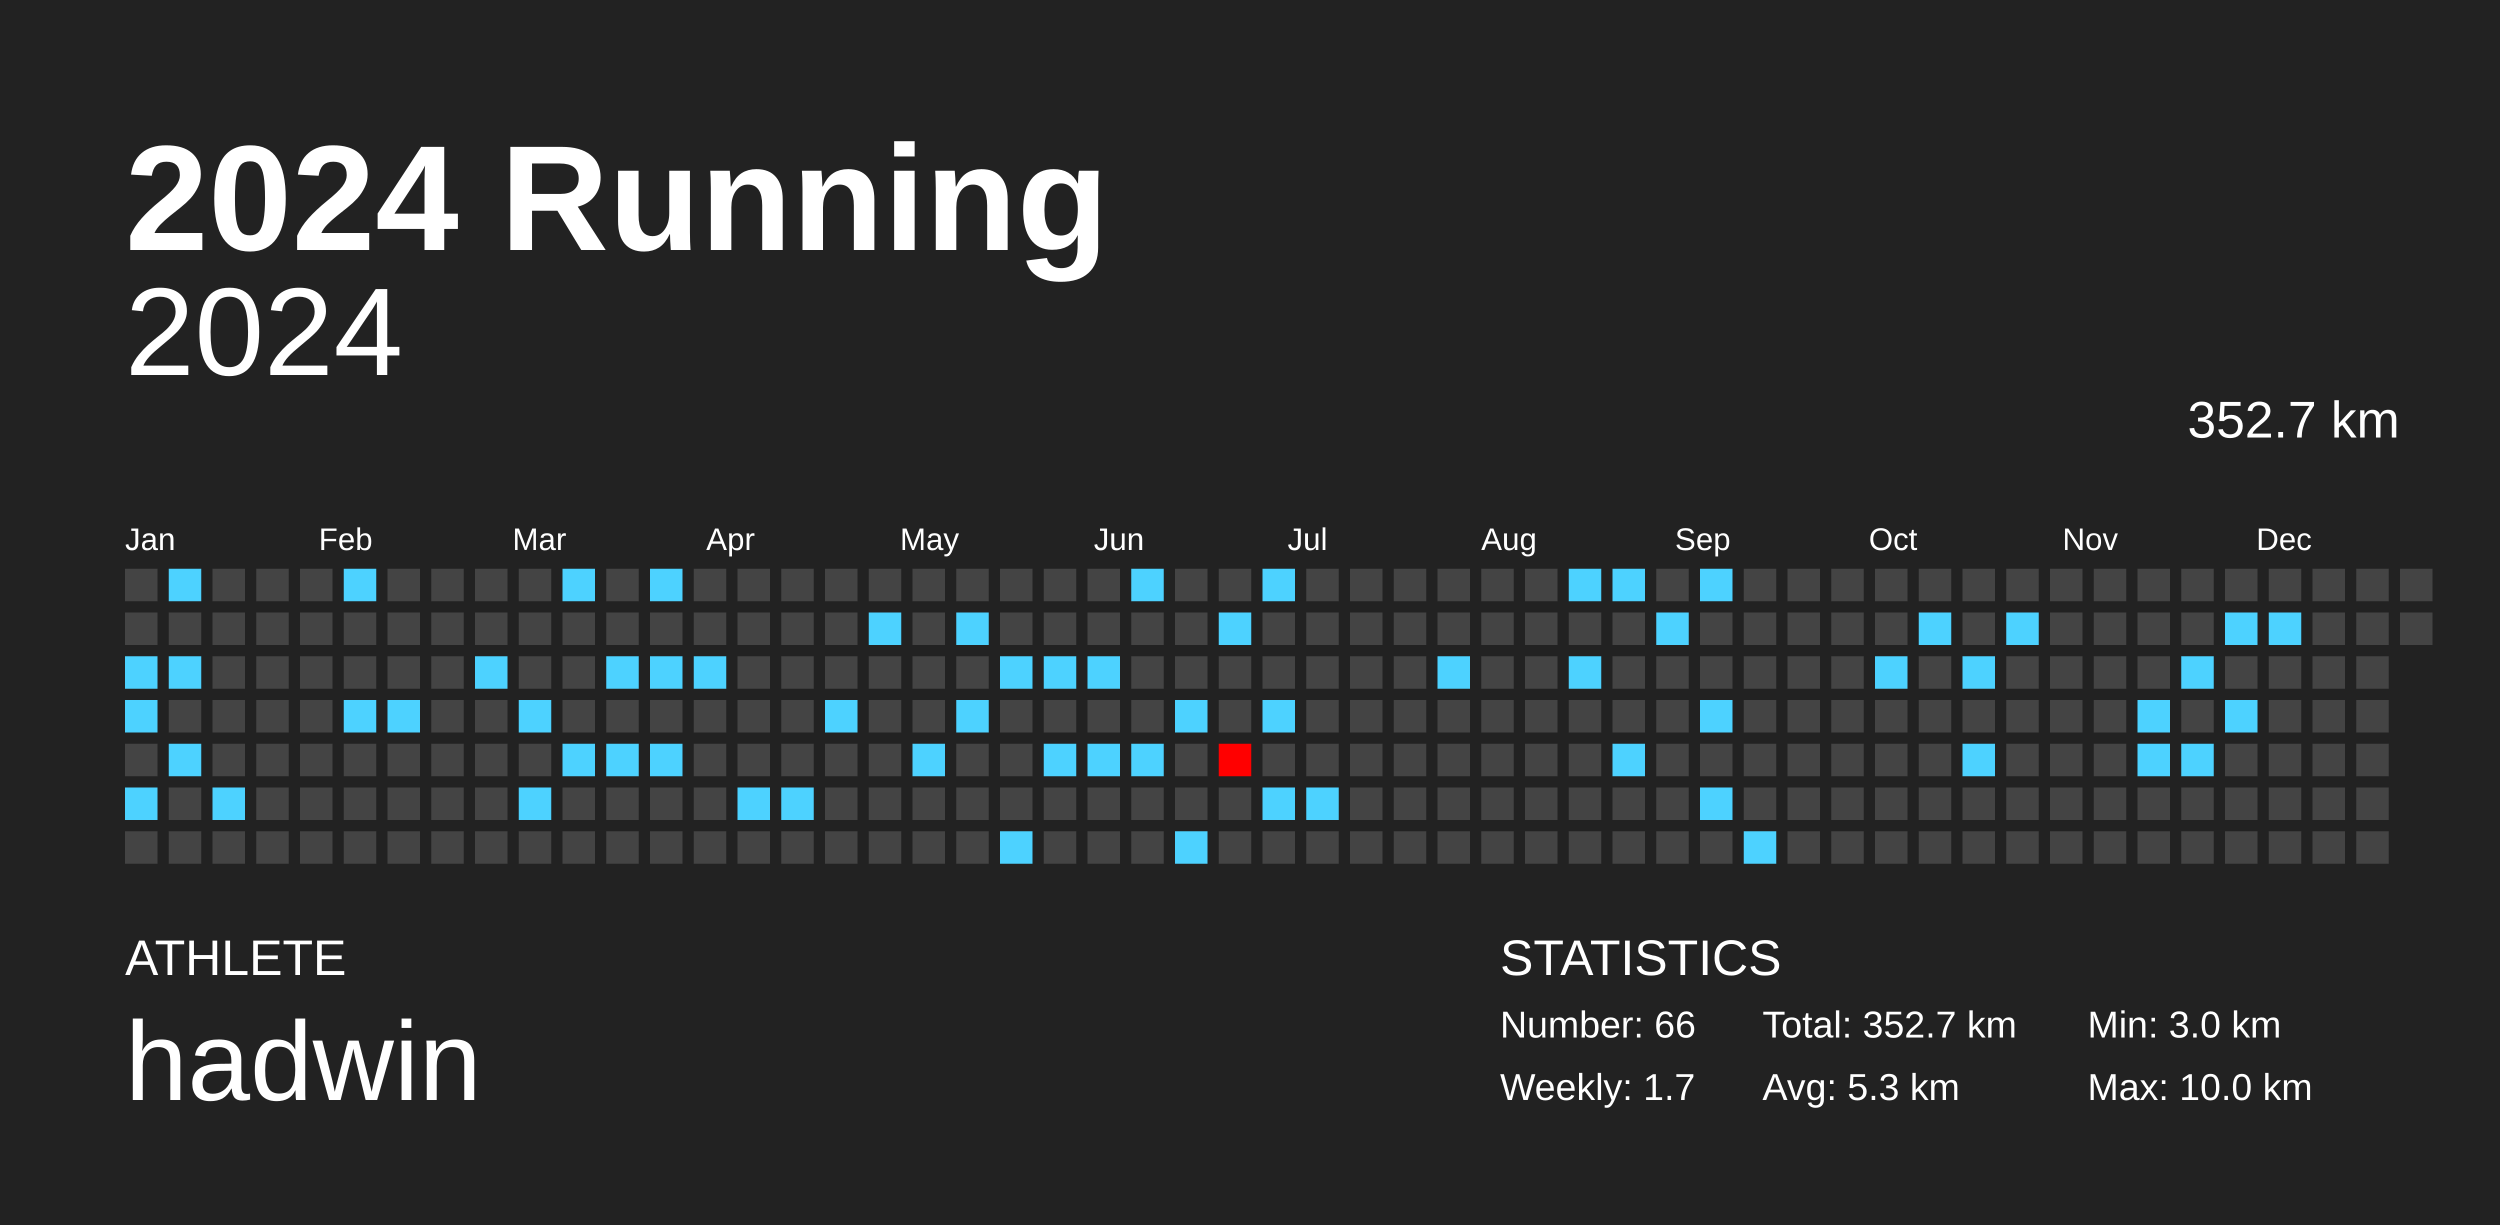
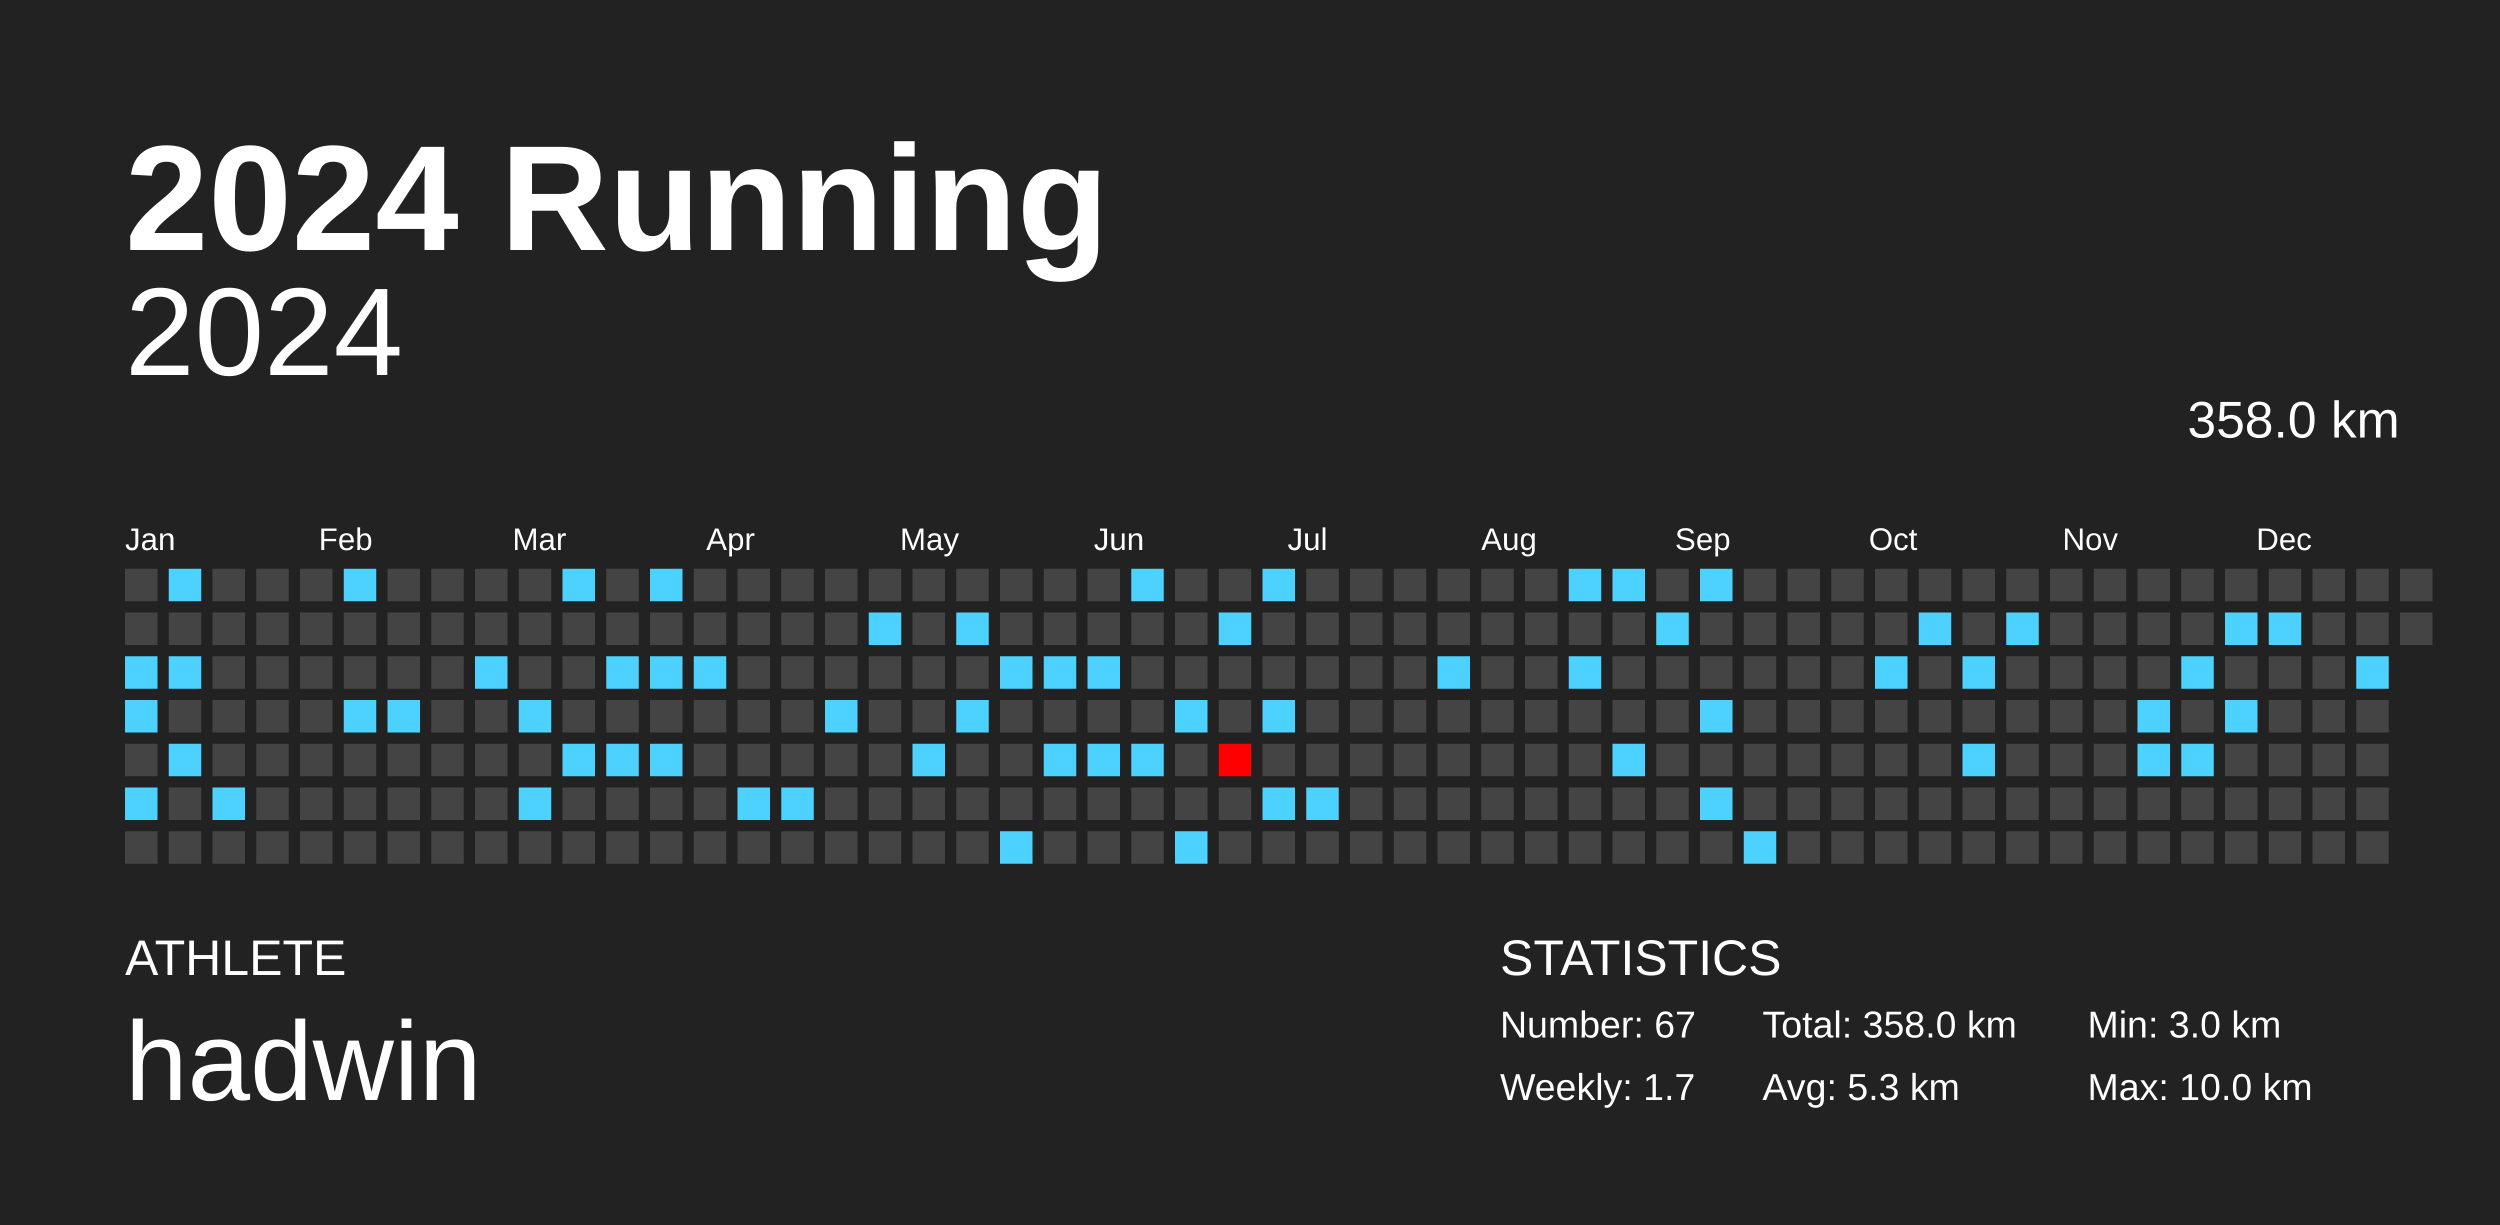
<svg xmlns="http://www.w3.org/2000/svg" baseProfile="full" height="98mm" version="1.1" viewBox="0,0,200,98" width="200mm">
  <defs />
  <rect fill="#222222" height="98" width="200" x="0" y="0" />
  <text fill="#FFFFFF" style="font-size:12px; font-family:Arial; font-weight:bold;" x="10" y="20">2024 Running</text>
  <text fill="#FFFFFF" style="font-size:4px; font-family:Arial" x="10" y="78">ATHLETE</text>
  <text fill="#FFFFFF" style="font-size:9px; font-family:Arial" x="10" y="88">hadwin</text>
  <text fill="#FFFFFF" style="font-size:4px; font-family:Arial" x="120" y="78">STATISTICS</text>
-   <text fill="#FFFFFF" style="font-size:3px; font-family:Arial" x="120" y="83">Number: 66</text>
+   <text fill="#FFFFFF" style="font-size:3px; font-family:Arial" x="120" y="83">Number: 67</text>
  <text fill="#FFFFFF" style="font-size:3px; font-family:Arial" x="120" y="88">Weekly: 1.7</text>
-   <text fill="#FFFFFF" style="font-size:3px; font-family:Arial" x="141" y="83">Total: 352.7 km</text>
+   <text fill="#FFFFFF" style="font-size:3px; font-family:Arial" x="141" y="83">Total: 358.0 km</text>
  <text fill="#FFFFFF" style="font-size:3px; font-family:Arial" x="141" y="88">Avg: 5.3 km</text>
  <text fill="#FFFFFF" style="font-size:3px; font-family:Arial" x="167" y="83">Min: 3.0 km</text>
  <text fill="#FFFFFF" style="font-size:3px; font-family:Arial" x="167" y="88">Max: 10.0 km</text>
  <text alignment-baseline="hanging" fill="#FFFFFF" style="font-size:10.0px; font-family:Arial;" x="10" y="30">2024</text>
-   <text alignment-baseline="hanging" fill="#FFFFFF" style="font-size:4.125px; font-family:Arial;" x="175" y="35">352.7 km</text>
+   <text alignment-baseline="hanging" fill="#FFFFFF" style="font-size:4.125px; font-family:Arial;" x="175" y="35">358.0 km</text>
  <text fill="#FFFFFF" style="font-size:2.5px; font-family:Arial" x="10.0" y="44">Jan</text>
  <text fill="#FFFFFF" style="font-size:2.5px; font-family:Arial" x="25.5" y="44">Feb</text>
  <text fill="#FFFFFF" style="font-size:2.5px; font-family:Arial" x="41.0" y="44">Mar</text>
  <text fill="#FFFFFF" style="font-size:2.5px; font-family:Arial" x="56.5" y="44">Apr</text>
  <text fill="#FFFFFF" style="font-size:2.5px; font-family:Arial" x="72.0" y="44">May</text>
  <text fill="#FFFFFF" style="font-size:2.5px; font-family:Arial" x="87.5" y="44">Jun</text>
  <text fill="#FFFFFF" style="font-size:2.5px; font-family:Arial" x="103.0" y="44">Jul</text>
  <text fill="#FFFFFF" style="font-size:2.5px; font-family:Arial" x="118.5" y="44">Aug</text>
  <text fill="#FFFFFF" style="font-size:2.5px; font-family:Arial" x="134.0" y="44">Sep</text>
  <text fill="#FFFFFF" style="font-size:2.5px; font-family:Arial" x="149.5" y="44">Oct</text>
  <text fill="#FFFFFF" style="font-size:2.5px; font-family:Arial" x="165.0" y="44">Nov</text>
  <text fill="#FFFFFF" style="font-size:2.5px; font-family:Arial" x="180.5" y="44">Dec</text>
  <rect fill="#444444" height="2.6" width="2.6" x="10.0" y="45.5" />
  <rect fill="#444444" height="2.6" width="2.6" x="10.0" y="49.0" />
  <rect fill="#4dd2ff" height="2.6" width="2.6" x="10.0" y="52.5" />
  <rect fill="#4dd2ff" height="2.6" width="2.6" x="10.0" y="56.0" />
  <rect fill="#444444" height="2.6" width="2.6" x="10.0" y="59.5" />
  <rect fill="#4dd2ff" height="2.6" width="2.6" x="10.0" y="63.0" />
  <rect fill="#444444" height="2.6" width="2.6" x="10.0" y="66.5" />
  <rect fill="#4dd2ff" height="2.6" width="2.6" x="13.5" y="45.5" />
  <rect fill="#444444" height="2.6" width="2.6" x="13.5" y="49.0" />
  <rect fill="#4dd2ff" height="2.6" width="2.6" x="13.5" y="52.5" />
  <rect fill="#444444" height="2.6" width="2.6" x="13.5" y="56.0" />
  <rect fill="#4dd2ff" height="2.6" width="2.6" x="13.5" y="59.5" />
  <rect fill="#444444" height="2.6" width="2.6" x="13.5" y="63.0" />
  <rect fill="#444444" height="2.6" width="2.6" x="13.5" y="66.5" />
  <rect fill="#444444" height="2.6" width="2.6" x="17.0" y="45.5" />
  <rect fill="#444444" height="2.6" width="2.6" x="17.0" y="49.0" />
  <rect fill="#444444" height="2.6" width="2.6" x="17.0" y="52.5" />
  <rect fill="#444444" height="2.6" width="2.6" x="17.0" y="56.0" />
  <rect fill="#444444" height="2.6" width="2.6" x="17.0" y="59.5" />
  <rect fill="#4dd2ff" height="2.6" width="2.6" x="17.0" y="63.0" />
  <rect fill="#444444" height="2.6" width="2.6" x="17.0" y="66.5" />
  <rect fill="#444444" height="2.6" width="2.6" x="20.5" y="45.5" />
  <rect fill="#444444" height="2.6" width="2.6" x="20.5" y="49.0" />
  <rect fill="#444444" height="2.6" width="2.6" x="20.5" y="52.5" />
  <rect fill="#444444" height="2.6" width="2.6" x="20.5" y="56.0" />
  <rect fill="#444444" height="2.6" width="2.6" x="20.5" y="59.5" />
  <rect fill="#444444" height="2.6" width="2.6" x="20.5" y="63.0" />
  <rect fill="#444444" height="2.6" width="2.6" x="20.5" y="66.5" />
  <rect fill="#444444" height="2.6" width="2.6" x="24.0" y="45.5" />
  <rect fill="#444444" height="2.6" width="2.6" x="24.0" y="49.0" />
  <rect fill="#444444" height="2.6" width="2.6" x="24.0" y="52.5" />
  <rect fill="#444444" height="2.6" width="2.6" x="24.0" y="56.0" />
  <rect fill="#444444" height="2.6" width="2.6" x="24.0" y="59.5" />
  <rect fill="#444444" height="2.6" width="2.6" x="24.0" y="63.0" />
  <rect fill="#444444" height="2.6" width="2.6" x="24.0" y="66.5" />
  <rect fill="#4dd2ff" height="2.6" width="2.6" x="27.5" y="45.5" />
  <rect fill="#444444" height="2.6" width="2.6" x="27.5" y="49.0" />
  <rect fill="#444444" height="2.6" width="2.6" x="27.5" y="52.5" />
  <rect fill="#4dd2ff" height="2.6" width="2.6" x="27.5" y="56.0" />
  <rect fill="#444444" height="2.6" width="2.6" x="27.5" y="59.5" />
  <rect fill="#444444" height="2.6" width="2.6" x="27.5" y="63.0" />
  <rect fill="#444444" height="2.6" width="2.6" x="27.5" y="66.5" />
  <rect fill="#444444" height="2.6" width="2.6" x="31.0" y="45.5" />
  <rect fill="#444444" height="2.6" width="2.6" x="31.0" y="49.0" />
  <rect fill="#444444" height="2.6" width="2.6" x="31.0" y="52.5" />
  <rect fill="#4dd2ff" height="2.6" width="2.6" x="31.0" y="56.0" />
  <rect fill="#444444" height="2.6" width="2.6" x="31.0" y="59.5" />
  <rect fill="#444444" height="2.6" width="2.6" x="31.0" y="63.0" />
  <rect fill="#444444" height="2.6" width="2.6" x="31.0" y="66.5" />
  <rect fill="#444444" height="2.6" width="2.6" x="34.5" y="45.5" />
  <rect fill="#444444" height="2.6" width="2.6" x="34.5" y="49.0" />
  <rect fill="#444444" height="2.6" width="2.6" x="34.5" y="52.5" />
  <rect fill="#444444" height="2.6" width="2.6" x="34.5" y="56.0" />
  <rect fill="#444444" height="2.6" width="2.6" x="34.5" y="59.5" />
  <rect fill="#444444" height="2.6" width="2.6" x="34.5" y="63.0" />
  <rect fill="#444444" height="2.6" width="2.6" x="34.5" y="66.5" />
  <rect fill="#444444" height="2.6" width="2.6" x="38.0" y="45.5" />
  <rect fill="#444444" height="2.6" width="2.6" x="38.0" y="49.0" />
  <rect fill="#4dd2ff" height="2.6" width="2.6" x="38.0" y="52.5" />
  <rect fill="#444444" height="2.6" width="2.6" x="38.0" y="56.0" />
  <rect fill="#444444" height="2.6" width="2.6" x="38.0" y="59.5" />
  <rect fill="#444444" height="2.6" width="2.6" x="38.0" y="63.0" />
  <rect fill="#444444" height="2.6" width="2.6" x="38.0" y="66.5" />
  <rect fill="#444444" height="2.6" width="2.6" x="41.5" y="45.5" />
  <rect fill="#444444" height="2.6" width="2.6" x="41.5" y="49.0" />
  <rect fill="#444444" height="2.6" width="2.6" x="41.5" y="52.5" />
  <rect fill="#4dd2ff" height="2.6" width="2.6" x="41.5" y="56.0" />
  <rect fill="#444444" height="2.6" width="2.6" x="41.5" y="59.5" />
  <rect fill="#4dd2ff" height="2.6" width="2.6" x="41.5" y="63.0" />
  <rect fill="#444444" height="2.6" width="2.6" x="41.5" y="66.5" />
  <rect fill="#4dd2ff" height="2.6" width="2.6" x="45.0" y="45.5" />
  <rect fill="#444444" height="2.6" width="2.6" x="45.0" y="49.0" />
  <rect fill="#444444" height="2.6" width="2.6" x="45.0" y="52.5" />
  <rect fill="#444444" height="2.6" width="2.6" x="45.0" y="56.0" />
  <rect fill="#4dd2ff" height="2.6" width="2.6" x="45.0" y="59.5" />
  <rect fill="#444444" height="2.6" width="2.6" x="45.0" y="63.0" />
  <rect fill="#444444" height="2.6" width="2.6" x="45.0" y="66.5" />
  <rect fill="#444444" height="2.6" width="2.6" x="48.5" y="45.5" />
  <rect fill="#444444" height="2.6" width="2.6" x="48.5" y="49.0" />
  <rect fill="#4dd2ff" height="2.6" width="2.6" x="48.5" y="52.5" />
  <rect fill="#444444" height="2.6" width="2.6" x="48.5" y="56.0" />
  <rect fill="#4dd2ff" height="2.6" width="2.6" x="48.5" y="59.5" />
  <rect fill="#444444" height="2.6" width="2.6" x="48.5" y="63.0" />
  <rect fill="#444444" height="2.6" width="2.6" x="48.5" y="66.5" />
  <rect fill="#4dd2ff" height="2.6" width="2.6" x="52.0" y="45.5" />
  <rect fill="#444444" height="2.6" width="2.6" x="52.0" y="49.0" />
  <rect fill="#4dd2ff" height="2.6" width="2.6" x="52.0" y="52.5" />
  <rect fill="#444444" height="2.6" width="2.6" x="52.0" y="56.0" />
  <rect fill="#4dd2ff" height="2.6" width="2.6" x="52.0" y="59.5" />
  <rect fill="#444444" height="2.6" width="2.6" x="52.0" y="63.0" />
  <rect fill="#444444" height="2.6" width="2.6" x="52.0" y="66.5" />
  <rect fill="#444444" height="2.6" width="2.6" x="55.5" y="45.5" />
  <rect fill="#444444" height="2.6" width="2.6" x="55.5" y="49.0" />
  <rect fill="#4dd2ff" height="2.6" width="2.6" x="55.5" y="52.5" />
  <rect fill="#444444" height="2.6" width="2.6" x="55.5" y="56.0" />
  <rect fill="#444444" height="2.6" width="2.6" x="55.5" y="59.5" />
  <rect fill="#444444" height="2.6" width="2.6" x="55.5" y="63.0" />
  <rect fill="#444444" height="2.6" width="2.6" x="55.5" y="66.5" />
  <rect fill="#444444" height="2.6" width="2.6" x="59.0" y="45.5" />
  <rect fill="#444444" height="2.6" width="2.6" x="59.0" y="49.0" />
  <rect fill="#444444" height="2.6" width="2.6" x="59.0" y="52.5" />
  <rect fill="#444444" height="2.6" width="2.6" x="59.0" y="56.0" />
  <rect fill="#444444" height="2.6" width="2.6" x="59.0" y="59.5" />
  <rect fill="#4dd2ff" height="2.6" width="2.6" x="59.0" y="63.0" />
  <rect fill="#444444" height="2.6" width="2.6" x="59.0" y="66.5" />
  <rect fill="#444444" height="2.6" width="2.6" x="62.5" y="45.5" />
  <rect fill="#444444" height="2.6" width="2.6" x="62.5" y="49.0" />
  <rect fill="#444444" height="2.6" width="2.6" x="62.5" y="52.5" />
  <rect fill="#444444" height="2.6" width="2.6" x="62.5" y="56.0" />
  <rect fill="#444444" height="2.6" width="2.6" x="62.5" y="59.5" />
  <rect fill="#4dd2ff" height="2.6" width="2.6" x="62.5" y="63.0" />
  <rect fill="#444444" height="2.6" width="2.6" x="62.5" y="66.5" />
  <rect fill="#444444" height="2.6" width="2.6" x="66.0" y="45.5" />
  <rect fill="#444444" height="2.6" width="2.6" x="66.0" y="49.0" />
  <rect fill="#444444" height="2.6" width="2.6" x="66.0" y="52.5" />
  <rect fill="#4dd2ff" height="2.6" width="2.6" x="66.0" y="56.0" />
  <rect fill="#444444" height="2.6" width="2.6" x="66.0" y="59.5" />
  <rect fill="#444444" height="2.6" width="2.6" x="66.0" y="63.0" />
  <rect fill="#444444" height="2.6" width="2.6" x="66.0" y="66.5" />
  <rect fill="#444444" height="2.6" width="2.6" x="69.5" y="45.5" />
  <rect fill="#4dd2ff" height="2.6" width="2.6" x="69.5" y="49.0" />
  <rect fill="#444444" height="2.6" width="2.6" x="69.5" y="52.5" />
  <rect fill="#444444" height="2.6" width="2.6" x="69.5" y="56.0" />
  <rect fill="#444444" height="2.6" width="2.6" x="69.5" y="59.5" />
  <rect fill="#444444" height="2.6" width="2.6" x="69.5" y="63.0" />
  <rect fill="#444444" height="2.6" width="2.6" x="69.5" y="66.5" />
  <rect fill="#444444" height="2.6" width="2.6" x="73.0" y="45.5" />
  <rect fill="#444444" height="2.6" width="2.6" x="73.0" y="49.0" />
  <rect fill="#444444" height="2.6" width="2.6" x="73.0" y="52.5" />
  <rect fill="#444444" height="2.6" width="2.6" x="73.0" y="56.0" />
  <rect fill="#4dd2ff" height="2.6" width="2.6" x="73.0" y="59.5" />
  <rect fill="#444444" height="2.6" width="2.6" x="73.0" y="63.0" />
  <rect fill="#444444" height="2.6" width="2.6" x="73.0" y="66.5" />
  <rect fill="#444444" height="2.6" width="2.6" x="76.5" y="45.5" />
  <rect fill="#4dd2ff" height="2.6" width="2.6" x="76.5" y="49.0" />
  <rect fill="#444444" height="2.6" width="2.6" x="76.5" y="52.5" />
  <rect fill="#4dd2ff" height="2.6" width="2.6" x="76.5" y="56.0" />
  <rect fill="#444444" height="2.6" width="2.6" x="76.5" y="59.5" />
  <rect fill="#444444" height="2.6" width="2.6" x="76.5" y="63.0" />
  <rect fill="#444444" height="2.6" width="2.6" x="76.5" y="66.5" />
  <rect fill="#444444" height="2.6" width="2.6" x="80.0" y="45.5" />
  <rect fill="#444444" height="2.6" width="2.6" x="80.0" y="49.0" />
  <rect fill="#4dd2ff" height="2.6" width="2.6" x="80.0" y="52.5" />
  <rect fill="#444444" height="2.6" width="2.6" x="80.0" y="56.0" />
  <rect fill="#444444" height="2.6" width="2.6" x="80.0" y="59.5" />
  <rect fill="#444444" height="2.6" width="2.6" x="80.0" y="63.0" />
  <rect fill="#4dd2ff" height="2.6" width="2.6" x="80.0" y="66.5" />
  <rect fill="#444444" height="2.6" width="2.6" x="83.5" y="45.5" />
  <rect fill="#444444" height="2.6" width="2.6" x="83.5" y="49.0" />
  <rect fill="#4dd2ff" height="2.6" width="2.6" x="83.5" y="52.5" />
  <rect fill="#444444" height="2.6" width="2.6" x="83.5" y="56.0" />
  <rect fill="#4dd2ff" height="2.6" width="2.6" x="83.5" y="59.5" />
  <rect fill="#444444" height="2.6" width="2.6" x="83.5" y="63.0" />
  <rect fill="#444444" height="2.6" width="2.6" x="83.5" y="66.5" />
  <rect fill="#444444" height="2.6" width="2.6" x="87.0" y="45.5" />
  <rect fill="#444444" height="2.6" width="2.6" x="87.0" y="49.0" />
  <rect fill="#4dd2ff" height="2.6" width="2.6" x="87.0" y="52.5" />
  <rect fill="#444444" height="2.6" width="2.6" x="87.0" y="56.0" />
  <rect fill="#4dd2ff" height="2.6" width="2.6" x="87.0" y="59.5" />
  <rect fill="#444444" height="2.6" width="2.6" x="87.0" y="63.0" />
  <rect fill="#444444" height="2.6" width="2.6" x="87.0" y="66.5" />
  <rect fill="#4dd2ff" height="2.6" width="2.6" x="90.5" y="45.5" />
  <rect fill="#444444" height="2.6" width="2.6" x="90.5" y="49.0" />
  <rect fill="#444444" height="2.6" width="2.6" x="90.5" y="52.5" />
  <rect fill="#444444" height="2.6" width="2.6" x="90.5" y="56.0" />
  <rect fill="#4dd2ff" height="2.6" width="2.6" x="90.5" y="59.5" />
  <rect fill="#444444" height="2.6" width="2.6" x="90.5" y="63.0" />
  <rect fill="#444444" height="2.6" width="2.6" x="90.5" y="66.5" />
  <rect fill="#444444" height="2.6" width="2.6" x="94.0" y="45.5" />
  <rect fill="#444444" height="2.6" width="2.6" x="94.0" y="49.0" />
  <rect fill="#444444" height="2.6" width="2.6" x="94.0" y="52.5" />
  <rect fill="#4dd2ff" height="2.6" width="2.6" x="94.0" y="56.0" />
  <rect fill="#444444" height="2.6" width="2.6" x="94.0" y="59.5" />
  <rect fill="#444444" height="2.6" width="2.6" x="94.0" y="63.0" />
  <rect fill="#4dd2ff" height="2.6" width="2.6" x="94.0" y="66.5" />
  <rect fill="#444444" height="2.6" width="2.6" x="97.5" y="45.5" />
  <rect fill="#4dd2ff" height="2.6" width="2.6" x="97.5" y="49.0" />
  <rect fill="#444444" height="2.6" width="2.6" x="97.5" y="52.5" />
  <rect fill="#444444" height="2.6" width="2.6" x="97.5" y="56.0" />
  <rect fill="#ff0000" height="2.6" width="2.6" x="97.5" y="59.5" />
  <rect fill="#444444" height="2.6" width="2.6" x="97.5" y="63.0" />
  <rect fill="#444444" height="2.6" width="2.6" x="97.5" y="66.5" />
  <rect fill="#4dd2ff" height="2.6" width="2.6" x="101.0" y="45.5" />
  <rect fill="#444444" height="2.6" width="2.6" x="101.0" y="49.0" />
  <rect fill="#444444" height="2.6" width="2.6" x="101.0" y="52.5" />
  <rect fill="#4dd2ff" height="2.6" width="2.6" x="101.0" y="56.0" />
  <rect fill="#444444" height="2.6" width="2.6" x="101.0" y="59.5" />
  <rect fill="#4dd2ff" height="2.6" width="2.6" x="101.0" y="63.0" />
  <rect fill="#444444" height="2.6" width="2.6" x="101.0" y="66.5" />
  <rect fill="#444444" height="2.6" width="2.6" x="104.5" y="45.5" />
  <rect fill="#444444" height="2.6" width="2.6" x="104.5" y="49.0" />
  <rect fill="#444444" height="2.6" width="2.6" x="104.5" y="52.5" />
  <rect fill="#444444" height="2.6" width="2.6" x="104.5" y="56.0" />
  <rect fill="#444444" height="2.6" width="2.6" x="104.5" y="59.5" />
  <rect fill="#4dd2ff" height="2.6" width="2.6" x="104.5" y="63.0" />
  <rect fill="#444444" height="2.6" width="2.6" x="104.5" y="66.5" />
  <rect fill="#444444" height="2.6" width="2.6" x="108.0" y="45.5" />
  <rect fill="#444444" height="2.6" width="2.6" x="108.0" y="49.0" />
  <rect fill="#444444" height="2.6" width="2.6" x="108.0" y="52.5" />
  <rect fill="#444444" height="2.6" width="2.6" x="108.0" y="56.0" />
  <rect fill="#444444" height="2.6" width="2.6" x="108.0" y="59.5" />
  <rect fill="#444444" height="2.6" width="2.6" x="108.0" y="63.0" />
  <rect fill="#444444" height="2.6" width="2.6" x="108.0" y="66.5" />
  <rect fill="#444444" height="2.6" width="2.6" x="111.5" y="45.5" />
  <rect fill="#444444" height="2.6" width="2.6" x="111.5" y="49.0" />
  <rect fill="#444444" height="2.6" width="2.6" x="111.5" y="52.5" />
  <rect fill="#444444" height="2.6" width="2.6" x="111.5" y="56.0" />
  <rect fill="#444444" height="2.6" width="2.6" x="111.5" y="59.5" />
  <rect fill="#444444" height="2.6" width="2.6" x="111.5" y="63.0" />
  <rect fill="#444444" height="2.6" width="2.6" x="111.5" y="66.5" />
  <rect fill="#444444" height="2.6" width="2.6" x="115.0" y="45.5" />
  <rect fill="#444444" height="2.6" width="2.6" x="115.0" y="49.0" />
  <rect fill="#4dd2ff" height="2.6" width="2.6" x="115.0" y="52.5" />
  <rect fill="#444444" height="2.6" width="2.6" x="115.0" y="56.0" />
  <rect fill="#444444" height="2.6" width="2.6" x="115.0" y="59.5" />
  <rect fill="#444444" height="2.6" width="2.6" x="115.0" y="63.0" />
  <rect fill="#444444" height="2.6" width="2.6" x="115.0" y="66.5" />
  <rect fill="#444444" height="2.6" width="2.6" x="118.5" y="45.5" />
  <rect fill="#444444" height="2.6" width="2.6" x="118.5" y="49.0" />
  <rect fill="#444444" height="2.6" width="2.6" x="118.5" y="52.5" />
  <rect fill="#444444" height="2.6" width="2.6" x="118.5" y="56.0" />
  <rect fill="#444444" height="2.6" width="2.6" x="118.5" y="59.5" />
  <rect fill="#444444" height="2.6" width="2.6" x="118.5" y="63.0" />
  <rect fill="#444444" height="2.6" width="2.6" x="118.5" y="66.5" />
  <rect fill="#444444" height="2.6" width="2.6" x="122.0" y="45.5" />
  <rect fill="#444444" height="2.6" width="2.6" x="122.0" y="49.0" />
  <rect fill="#444444" height="2.6" width="2.6" x="122.0" y="52.5" />
  <rect fill="#444444" height="2.6" width="2.6" x="122.0" y="56.0" />
  <rect fill="#444444" height="2.6" width="2.6" x="122.0" y="59.5" />
  <rect fill="#444444" height="2.6" width="2.6" x="122.0" y="63.0" />
  <rect fill="#444444" height="2.6" width="2.6" x="122.0" y="66.5" />
  <rect fill="#4dd2ff" height="2.6" width="2.6" x="125.5" y="45.5" />
  <rect fill="#444444" height="2.6" width="2.6" x="125.5" y="49.0" />
  <rect fill="#4dd2ff" height="2.6" width="2.6" x="125.5" y="52.5" />
  <rect fill="#444444" height="2.6" width="2.6" x="125.5" y="56.0" />
  <rect fill="#444444" height="2.6" width="2.6" x="125.5" y="59.5" />
  <rect fill="#444444" height="2.6" width="2.6" x="125.5" y="63.0" />
  <rect fill="#444444" height="2.6" width="2.6" x="125.5" y="66.5" />
  <rect fill="#4dd2ff" height="2.6" width="2.6" x="129.0" y="45.5" />
  <rect fill="#444444" height="2.6" width="2.6" x="129.0" y="49.0" />
  <rect fill="#444444" height="2.6" width="2.6" x="129.0" y="52.5" />
  <rect fill="#444444" height="2.6" width="2.6" x="129.0" y="56.0" />
  <rect fill="#4dd2ff" height="2.6" width="2.6" x="129.0" y="59.5" />
  <rect fill="#444444" height="2.6" width="2.6" x="129.0" y="63.0" />
  <rect fill="#444444" height="2.6" width="2.6" x="129.0" y="66.5" />
  <rect fill="#444444" height="2.6" width="2.6" x="132.5" y="45.5" />
  <rect fill="#4dd2ff" height="2.6" width="2.6" x="132.5" y="49.0" />
  <rect fill="#444444" height="2.6" width="2.6" x="132.5" y="52.5" />
  <rect fill="#444444" height="2.6" width="2.6" x="132.5" y="56.0" />
  <rect fill="#444444" height="2.6" width="2.6" x="132.5" y="59.5" />
  <rect fill="#444444" height="2.6" width="2.6" x="132.5" y="63.0" />
  <rect fill="#444444" height="2.6" width="2.6" x="132.5" y="66.5" />
  <rect fill="#4dd2ff" height="2.6" width="2.6" x="136.0" y="45.5" />
  <rect fill="#444444" height="2.6" width="2.6" x="136.0" y="49.0" />
  <rect fill="#444444" height="2.6" width="2.6" x="136.0" y="52.5" />
  <rect fill="#4dd2ff" height="2.6" width="2.6" x="136.0" y="56.0" />
  <rect fill="#444444" height="2.6" width="2.6" x="136.0" y="59.5" />
  <rect fill="#4dd2ff" height="2.6" width="2.6" x="136.0" y="63.0" />
  <rect fill="#444444" height="2.6" width="2.6" x="136.0" y="66.5" />
  <rect fill="#444444" height="2.6" width="2.6" x="139.5" y="45.5" />
  <rect fill="#444444" height="2.6" width="2.6" x="139.5" y="49.0" />
  <rect fill="#444444" height="2.6" width="2.6" x="139.5" y="52.5" />
  <rect fill="#444444" height="2.6" width="2.6" x="139.5" y="56.0" />
  <rect fill="#444444" height="2.6" width="2.6" x="139.5" y="59.5" />
  <rect fill="#444444" height="2.6" width="2.6" x="139.5" y="63.0" />
  <rect fill="#4dd2ff" height="2.6" width="2.6" x="139.5" y="66.5" />
  <rect fill="#444444" height="2.6" width="2.6" x="143.0" y="45.5" />
  <rect fill="#444444" height="2.6" width="2.6" x="143.0" y="49.0" />
  <rect fill="#444444" height="2.6" width="2.6" x="143.0" y="52.5" />
  <rect fill="#444444" height="2.6" width="2.6" x="143.0" y="56.0" />
  <rect fill="#444444" height="2.6" width="2.6" x="143.0" y="59.5" />
  <rect fill="#444444" height="2.6" width="2.6" x="143.0" y="63.0" />
  <rect fill="#444444" height="2.6" width="2.6" x="143.0" y="66.5" />
  <rect fill="#444444" height="2.6" width="2.6" x="146.5" y="45.5" />
  <rect fill="#444444" height="2.6" width="2.6" x="146.5" y="49.0" />
  <rect fill="#444444" height="2.6" width="2.6" x="146.5" y="52.5" />
  <rect fill="#444444" height="2.6" width="2.6" x="146.5" y="56.0" />
  <rect fill="#444444" height="2.6" width="2.6" x="146.5" y="59.5" />
  <rect fill="#444444" height="2.6" width="2.6" x="146.5" y="63.0" />
  <rect fill="#444444" height="2.6" width="2.6" x="146.5" y="66.5" />
  <rect fill="#444444" height="2.6" width="2.6" x="150.0" y="45.5" />
  <rect fill="#444444" height="2.6" width="2.6" x="150.0" y="49.0" />
  <rect fill="#4dd2ff" height="2.6" width="2.6" x="150.0" y="52.5" />
  <rect fill="#444444" height="2.6" width="2.6" x="150.0" y="56.0" />
  <rect fill="#444444" height="2.6" width="2.6" x="150.0" y="59.5" />
  <rect fill="#444444" height="2.6" width="2.6" x="150.0" y="63.0" />
  <rect fill="#444444" height="2.6" width="2.6" x="150.0" y="66.5" />
  <rect fill="#444444" height="2.6" width="2.6" x="153.5" y="45.5" />
  <rect fill="#4dd2ff" height="2.6" width="2.6" x="153.5" y="49.0" />
  <rect fill="#444444" height="2.6" width="2.6" x="153.5" y="52.5" />
  <rect fill="#444444" height="2.6" width="2.6" x="153.5" y="56.0" />
  <rect fill="#444444" height="2.6" width="2.6" x="153.5" y="59.5" />
  <rect fill="#444444" height="2.6" width="2.6" x="153.5" y="63.0" />
  <rect fill="#444444" height="2.6" width="2.6" x="153.5" y="66.5" />
  <rect fill="#444444" height="2.6" width="2.6" x="157.0" y="45.5" />
  <rect fill="#444444" height="2.6" width="2.6" x="157.0" y="49.0" />
  <rect fill="#4dd2ff" height="2.6" width="2.6" x="157.0" y="52.5" />
  <rect fill="#444444" height="2.6" width="2.6" x="157.0" y="56.0" />
  <rect fill="#4dd2ff" height="2.6" width="2.6" x="157.0" y="59.5" />
  <rect fill="#444444" height="2.6" width="2.6" x="157.0" y="63.0" />
  <rect fill="#444444" height="2.6" width="2.6" x="157.0" y="66.5" />
  <rect fill="#444444" height="2.6" width="2.6" x="160.5" y="45.5" />
  <rect fill="#4dd2ff" height="2.6" width="2.6" x="160.5" y="49.0" />
  <rect fill="#444444" height="2.6" width="2.6" x="160.5" y="52.5" />
  <rect fill="#444444" height="2.6" width="2.6" x="160.5" y="56.0" />
  <rect fill="#444444" height="2.6" width="2.6" x="160.5" y="59.5" />
  <rect fill="#444444" height="2.6" width="2.6" x="160.5" y="63.0" />
  <rect fill="#444444" height="2.6" width="2.6" x="160.5" y="66.5" />
  <rect fill="#444444" height="2.6" width="2.6" x="164.0" y="45.5" />
  <rect fill="#444444" height="2.6" width="2.6" x="164.0" y="49.0" />
  <rect fill="#444444" height="2.6" width="2.6" x="164.0" y="52.5" />
  <rect fill="#444444" height="2.6" width="2.6" x="164.0" y="56.0" />
  <rect fill="#444444" height="2.6" width="2.6" x="164.0" y="59.5" />
  <rect fill="#444444" height="2.6" width="2.6" x="164.0" y="63.0" />
  <rect fill="#444444" height="2.6" width="2.6" x="164.0" y="66.5" />
  <rect fill="#444444" height="2.6" width="2.6" x="167.5" y="45.5" />
  <rect fill="#444444" height="2.6" width="2.6" x="167.5" y="49.0" />
  <rect fill="#444444" height="2.6" width="2.6" x="167.5" y="52.5" />
  <rect fill="#444444" height="2.6" width="2.6" x="167.5" y="56.0" />
  <rect fill="#444444" height="2.6" width="2.6" x="167.5" y="59.5" />
  <rect fill="#444444" height="2.6" width="2.6" x="167.5" y="63.0" />
  <rect fill="#444444" height="2.6" width="2.6" x="167.5" y="66.5" />
  <rect fill="#444444" height="2.6" width="2.6" x="171.0" y="45.5" />
  <rect fill="#444444" height="2.6" width="2.6" x="171.0" y="49.0" />
  <rect fill="#444444" height="2.6" width="2.6" x="171.0" y="52.5" />
  <rect fill="#4dd2ff" height="2.6" width="2.6" x="171.0" y="56.0" />
  <rect fill="#4dd2ff" height="2.6" width="2.6" x="171.0" y="59.5" />
  <rect fill="#444444" height="2.6" width="2.6" x="171.0" y="63.0" />
  <rect fill="#444444" height="2.6" width="2.6" x="171.0" y="66.5" />
  <rect fill="#444444" height="2.6" width="2.6" x="174.5" y="45.5" />
  <rect fill="#444444" height="2.6" width="2.6" x="174.5" y="49.0" />
  <rect fill="#4dd2ff" height="2.6" width="2.6" x="174.5" y="52.5" />
  <rect fill="#444444" height="2.6" width="2.6" x="174.5" y="56.0" />
  <rect fill="#4dd2ff" height="2.6" width="2.6" x="174.5" y="59.5" />
  <rect fill="#444444" height="2.6" width="2.6" x="174.5" y="63.0" />
  <rect fill="#444444" height="2.6" width="2.6" x="174.5" y="66.5" />
  <rect fill="#444444" height="2.6" width="2.6" x="178.0" y="45.5" />
  <rect fill="#4dd2ff" height="2.6" width="2.6" x="178.0" y="49.0" />
  <rect fill="#444444" height="2.6" width="2.6" x="178.0" y="52.5" />
  <rect fill="#4dd2ff" height="2.6" width="2.6" x="178.0" y="56.0" />
  <rect fill="#444444" height="2.6" width="2.6" x="178.0" y="59.5" />
  <rect fill="#444444" height="2.6" width="2.6" x="178.0" y="63.0" />
  <rect fill="#444444" height="2.6" width="2.6" x="178.0" y="66.5" />
  <rect fill="#444444" height="2.6" width="2.6" x="181.5" y="45.5" />
  <rect fill="#4dd2ff" height="2.6" width="2.6" x="181.5" y="49.0" />
  <rect fill="#444444" height="2.6" width="2.6" x="181.5" y="52.5" />
  <rect fill="#444444" height="2.6" width="2.6" x="181.5" y="56.0" />
  <rect fill="#444444" height="2.6" width="2.6" x="181.5" y="59.5" />
  <rect fill="#444444" height="2.6" width="2.6" x="181.5" y="63.0" />
  <rect fill="#444444" height="2.6" width="2.6" x="181.5" y="66.5" />
  <rect fill="#444444" height="2.6" width="2.6" x="185.0" y="45.5" />
  <rect fill="#444444" height="2.6" width="2.6" x="185.0" y="49.0" />
  <rect fill="#444444" height="2.6" width="2.6" x="185.0" y="52.5" />
  <rect fill="#444444" height="2.6" width="2.6" x="185.0" y="56.0" />
  <rect fill="#444444" height="2.6" width="2.6" x="185.0" y="59.5" />
  <rect fill="#444444" height="2.6" width="2.6" x="185.0" y="63.0" />
  <rect fill="#444444" height="2.6" width="2.6" x="185.0" y="66.5" />
  <rect fill="#444444" height="2.6" width="2.6" x="188.5" y="45.5" />
  <rect fill="#444444" height="2.6" width="2.6" x="188.5" y="49.0" />
-   <rect fill="#444444" height="2.6" width="2.6" x="188.5" y="52.5" />
+   <rect fill="#4dd2ff" height="2.6" width="2.6" x="188.5" y="52.5" />
  <rect fill="#444444" height="2.6" width="2.6" x="188.5" y="56.0" />
  <rect fill="#444444" height="2.6" width="2.6" x="188.5" y="59.5" />
  <rect fill="#444444" height="2.6" width="2.6" x="188.5" y="63.0" />
  <rect fill="#444444" height="2.6" width="2.6" x="188.5" y="66.5" />
  <rect fill="#444444" height="2.6" width="2.6" x="192.0" y="45.5" />
  <rect fill="#444444" height="2.6" width="2.6" x="192.0" y="49.0" />
</svg>
